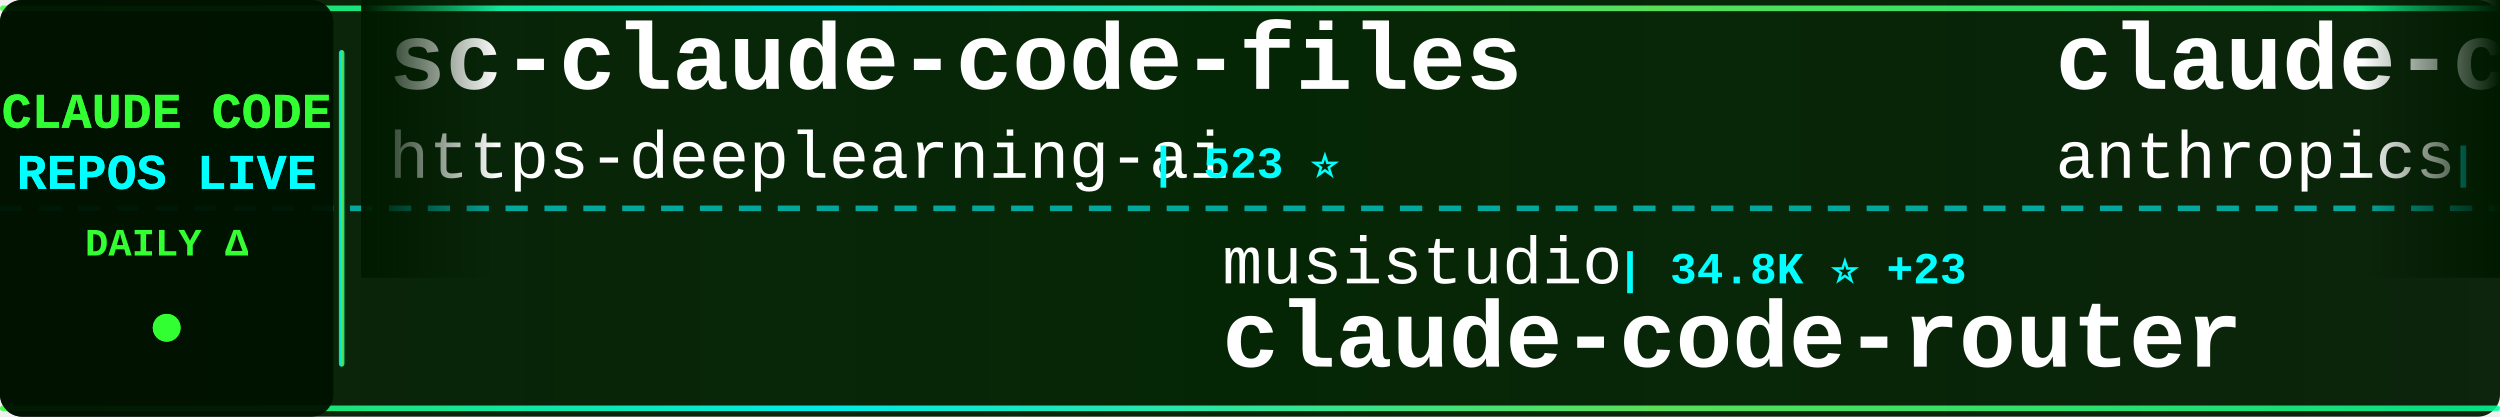
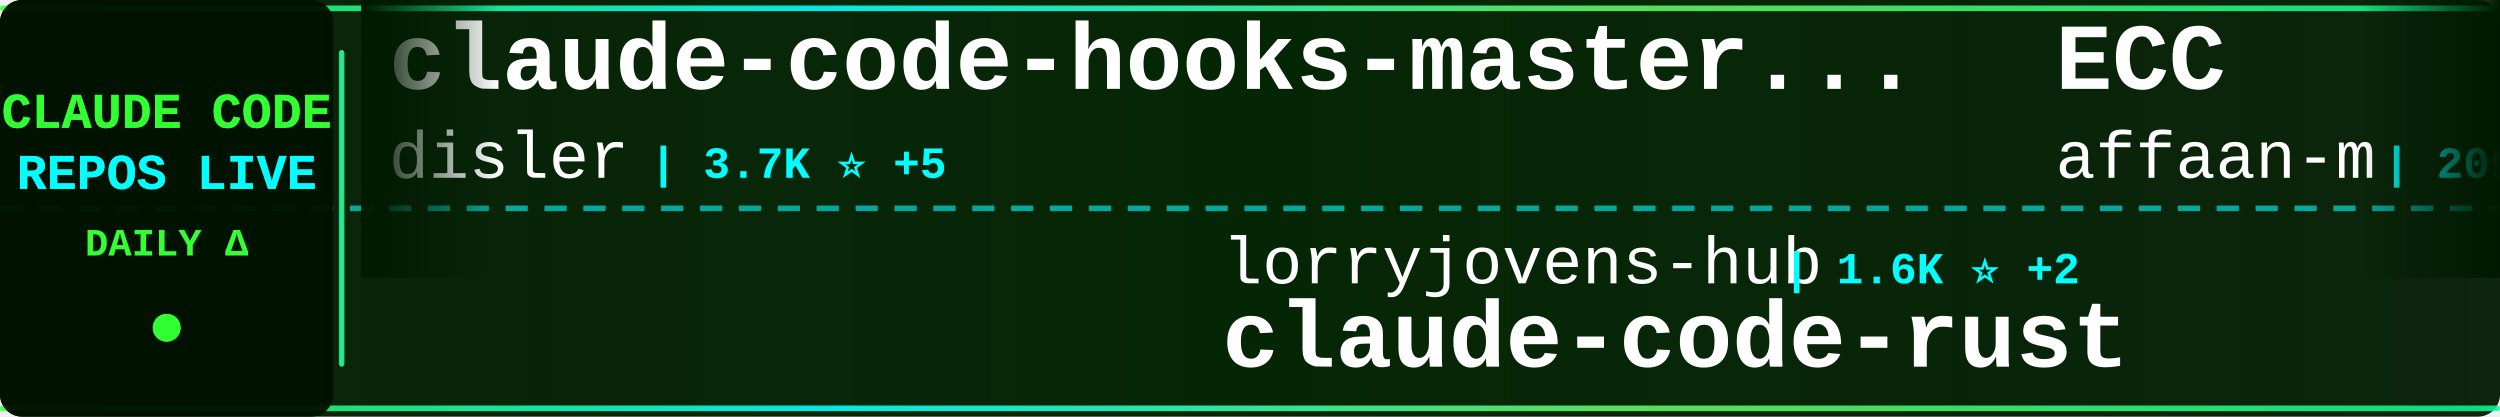
<svg xmlns="http://www.w3.org/2000/svg" width="900" height="150">
  <defs>
    <linearGradient id="tickerBg" x1="0%" y1="0%" x2="100%" y2="0%">
      <stop offset="0%" style="stop-color:#001a00;stop-opacity:0.95" />
      <stop offset="50%" style="stop-color:#002200;stop-opacity:0.98" />
      <stop offset="100%" style="stop-color:#001a00;stop-opacity:0.95" />
    </linearGradient>
    <linearGradient id="borderGrad" x1="0%" y1="0%" x2="100%" y2="0%">
      <stop offset="0%" style="stop-color:#33ff33;stop-opacity:0.85">
        <animate attributeName="stop-opacity" values="0.85;1;0.85" dur="2s" repeatCount="indefinite" />
      </stop>
      <stop offset="33%" style="stop-color:#00ffff;stop-opacity:0.9">
        <animate attributeName="stop-opacity" values="0.9;1;0.9" dur="2.2s" repeatCount="indefinite" />
      </stop>
      <stop offset="66%" style="stop-color:#66ff66;stop-opacity:0.85">
        <animate attributeName="stop-opacity" values="0.85;1;0.85" dur="1.8s" repeatCount="indefinite" />
      </stop>
      <stop offset="100%" style="stop-color:#00ff99;stop-opacity:0.85">
        <animate attributeName="stop-opacity" values="0.85;1;0.85" dur="2s" repeatCount="indefinite" />
      </stop>
    </linearGradient>
    <filter id="textGlow">
      <feGaussianBlur stdDeviation="0.1" result="coloredBlur" />
      <feMerge>
        <feMergeNode in="coloredBlur" />
        <feMergeNode in="SourceGraphic" />
      </feMerge>
    </filter>
    <filter id="metricGlow">
      <feGaussianBlur stdDeviation="0.2" result="coloredBlur" />
      <feMerge>
        <feMergeNode in="coloredBlur" />
        <feMergeNode in="SourceGraphic" />
      </feMerge>
    </filter>
    <linearGradient id="leftFade" x1="0%" y1="0%" x2="100%" y2="0%">
      <stop offset="0%" style="stop-color:#001a00;stop-opacity:1" />
      <stop offset="100%" style="stop-color:#001a00;stop-opacity:0" />
    </linearGradient>
    <linearGradient id="rightFade" x1="0%" y1="0%" x2="100%" y2="0%">
      <stop offset="0%" style="stop-color:#001a00;stop-opacity:0" />
      <stop offset="100%" style="stop-color:#001a00;stop-opacity:1" />
    </linearGradient>
  </defs>
  <rect width="900" height="150" fill="url(#tickerBg)" rx="8" />
  <rect x="0" y="2" width="900" height="2" fill="url(#borderGrad)" rx="1" />
  <rect x="0" y="146" width="900" height="2" fill="url(#borderGrad)" rx="1" />
  <line x1="0" y1="75" x2="900" y2="75" stroke="#00ffff" stroke-width="2" stroke-dasharray="8 6" opacity="0.6" />
  <rect x="0" y="0" width="120" height="150" fill="#001100" opacity="0.95" rx="8" />
  <text x="60" y="46" font-family="'Courier New', monospace" font-size="18" font-weight="bold" fill="#33ff33" text-anchor="middle" filter="url(#textGlow)">
    CLAUDE CODE
  </text>
  <text x="60" y="68" font-family="'Courier New', monospace" font-size="18" font-weight="bold" fill="#00ffff" text-anchor="middle" filter="url(#textGlow)">
    REPOS LIVE
  </text>
  <text x="60" y="92" font-family="'Courier New', monospace" font-size="14" font-weight="bold" fill="#33ff33" text-anchor="middle">
    DAILY Δ
  </text>
  <circle cx="60" cy="118" r="5" fill="#33ff33" filter="url(#metricGlow)">
    <animate attributeName="r" values="4;6;4" dur="1.5s" repeatCount="indefinite" />
    <animate attributeName="opacity" values="0.6;1;0.6" dur="1.5s" repeatCount="indefinite" />
  </circle>
  <rect x="122" y="18" width="2" height="114" fill="url(#borderGrad)" rx="1" />
  <clipPath id="tickerClip">
    <rect x="130" y="0" width="770" height="150" />
  </clipPath>
  <g clip-path="url(#tickerClip)">
    <g id="tickerItems">
      <animateTransform attributeName="transform" attributeType="XML" type="translate" from="0 0" to="-3000 0" dur="54s" repeatCount="indefinite" />
      <g transform="translate(0, 0)">
-         <text x="140" y="32" font-family="'Courier New', monospace" font-size="34" font-weight="bold" fill="#ffffff">sc-claude-code-files</text>
-         <text x="140" y="64" font-family="'Courier New', monospace" font-size="24" font-weight="normal" fill="#ffffff" opacity="1.0">https-deeplearning-ai</text>
-         <text x="414" y="64" font-family="'Courier New', monospace" font-size="16" font-weight="bold" fill="#00ffff"> | 523 ⭐</text>
+         <text x="140" y="32" font-family="'Courier New', monospace" font-size="34" font-weight="bold" fill="#ffffff">claude-code-hooks-master...</text>
+         <text x="140" y="64" font-family="'Courier New', monospace" font-size="24" font-weight="normal" fill="#ffffff" opacity="1.0">disler</text>
+         <text x="234" y="64" font-family="'Courier New', monospace" font-size="16" font-weight="bold" fill="#00ffff"> | 3.7K ⭐ +5</text>
      </g>
      <g transform="translate(300, 0)">
-         <text x="140" y="102" font-family="'Courier New', monospace" font-size="24" font-weight="normal" fill="#ffffff" opacity="1.0">musistudio</text>
-         <text x="282" y="102" font-family="'Courier New', monospace" font-size="16" font-weight="bold" fill="#00ffff"> | 34.8K ⭐ +23</text>
-         <text x="140" y="132" font-family="'Courier New', monospace" font-size="34" font-weight="bold" fill="#ffffff">claude-code-router</text>
+         <text x="140" y="102" font-family="'Courier New', monospace" font-size="24" font-weight="normal" fill="#ffffff" opacity="1.0">lorryjovens-hub</text>
+         <text x="342" y="102" font-family="'Courier New', monospace" font-size="16" font-weight="bold" fill="#00ffff"> | 1.6K ⭐ +2</text>
+         <text x="140" y="132" font-family="'Courier New', monospace" font-size="34" font-weight="bold" fill="#ffffff">claude-code-rust</text>
      </g>
      <g transform="translate(600, 0)">
-         <text x="140" y="32" font-family="'Courier New', monospace" font-size="34" font-weight="bold" fill="#ffffff">claude-code-security-rev...</text>
-         <text x="140" y="64" font-family="'Courier New', monospace" font-size="24" font-weight="normal" fill="#ffffff" opacity="1.0">anthropics</text>
-         <text x="282" y="64" font-family="'Courier New', monospace" font-size="16" font-weight="bold" fill="#00ffff"> | 5.0K ⭐ +14</text>
+         <text x="140" y="32" font-family="'Courier New', monospace" font-size="34" font-weight="bold" fill="#ffffff">ECC</text>
+         <text x="140" y="64" font-family="'Courier New', monospace" font-size="24" font-weight="normal" fill="#ffffff" opacity="1.0">affaan-m</text>
+         <text x="258" y="64" font-family="'Courier New', monospace" font-size="16" font-weight="bold" fill="#00ffff"> | 209.3K ⭐ +810</text>
      </g>
      <g transform="translate(900, 0)">
-         <text x="140" y="102" font-family="'Courier New', monospace" font-size="24" font-weight="normal" fill="#ffffff" opacity="1.0">ding113</text>
-         <text x="246" y="102" font-family="'Courier New', monospace" font-size="16" font-weight="bold" fill="#00ffff"> | 3.0K ⭐ +8</text>
-         <text x="140" y="132" font-family="'Courier New', monospace" font-size="34" font-weight="bold" fill="#ffffff">claude-code-hub</text>
+         <text x="140" y="102" font-family="'Courier New', monospace" font-size="24" font-weight="normal" fill="#ffffff" opacity="1.0">SeemSeam</text>
+         <text x="258" y="102" font-family="'Courier New', monospace" font-size="16" font-weight="bold" fill="#00ffff"> | 2.9K ⭐ +8</text>
+         <text x="140" y="132" font-family="'Courier New', monospace" font-size="34" font-weight="bold" fill="#ffffff">claude_codex_bridge</text>
      </g>
      <g transform="translate(1200, 0)">
-         <text x="140" y="32" font-family="'Courier New', monospace" font-size="34" font-weight="bold" fill="#ffffff">how-claude-code-works</text>
-         <text x="140" y="64" font-family="'Courier New', monospace" font-size="24" font-weight="normal" fill="#ffffff" opacity="1.0">Windy3f3f3f3f</text>
-         <text x="318" y="64" font-family="'Courier New', monospace" font-size="16" font-weight="bold" fill="#00ffff"> | 2.6K ⭐ +6</text>
+         <text x="140" y="32" font-family="'Courier New', monospace" font-size="34" font-weight="bold" fill="#ffffff">claude-code-proxy</text>
+         <text x="140" y="64" font-family="'Courier New', monospace" font-size="24" font-weight="normal" fill="#ffffff" opacity="1.0">1rgs</text>
+         <text x="210" y="64" font-family="'Courier New', monospace" font-size="16" font-weight="bold" fill="#00ffff"> | 3.6K ⭐ +4</text>
      </g>
      <g transform="translate(1500, 0)">
-         <text x="140" y="102" font-family="'Courier New', monospace" font-size="24" font-weight="normal" fill="#ffffff" opacity="1.0">anthropics</text>
-         <text x="282" y="102" font-family="'Courier New', monospace" font-size="16" font-weight="bold" fill="#00ffff"> | 865 ⭐ +2</text>
-         <text x="140" y="132" font-family="'Courier New', monospace" font-size="34" font-weight="bold" fill="#ffffff">claude-code-base-action</text>
+         <text x="140" y="102" font-family="'Courier New', monospace" font-size="24" font-weight="normal" fill="#ffffff" opacity="1.0">ponponon</text>
+         <text x="258" y="102" font-family="'Courier New', monospace" font-size="16" font-weight="bold" fill="#00ffff"> | 2.3K ⭐ +1</text>
+         <text x="140" y="132" font-family="'Courier New', monospace" font-size="34" font-weight="bold" fill="#ffffff">claude_code_src</text>
      </g>
      <g transform="translate(1800, 0)">
-         <text x="140" y="32" font-family="'Courier New', monospace" font-size="34" font-weight="bold" fill="#ffffff">claude-code-infrastructu...</text>
-         <text x="140" y="64" font-family="'Courier New', monospace" font-size="24" font-weight="normal" fill="#ffffff" opacity="1.0">diet103</text>
-         <text x="246" y="64" font-family="'Courier New', monospace" font-size="16" font-weight="bold" fill="#00ffff"> | 9.7K ⭐ +1</text>
+         <text x="140" y="32" font-family="'Courier New', monospace" font-size="34" font-weight="bold" fill="#ffffff">claude-code-my-workflow</text>
+         <text x="140" y="64" font-family="'Courier New', monospace" font-size="24" font-weight="normal" fill="#ffffff" opacity="1.0">pedrohcgs</text>
+         <text x="270" y="64" font-family="'Courier New', monospace" font-size="16" font-weight="bold" fill="#00ffff"> | 1.2K ⭐ +2</text>
      </g>
      <g transform="translate(2100, 0)">
-         <text x="140" y="102" font-family="'Courier New', monospace" font-size="24" font-weight="normal" fill="#ffffff" opacity="1.0">Windy3f3f3f3f</text>
-         <text x="318" y="102" font-family="'Courier New', monospace" font-size="16" font-weight="bold" fill="#00ffff"> | 1.4K ⭐ +9</text>
-         <text x="140" y="132" font-family="'Courier New', monospace" font-size="34" font-weight="bold" fill="#ffffff">claude-code-from-scratch</text>
+         <text x="140" y="102" font-family="'Courier New', monospace" font-size="24" font-weight="normal" fill="#ffffff" opacity="1.0">zstmfhy</text>
+         <text x="246" y="102" font-family="'Courier New', monospace" font-size="16" font-weight="bold" fill="#00ffff"> | 190 ⭐</text>
+         <text x="140" y="132" font-family="'Courier New', monospace" font-size="34" font-weight="bold" fill="#ffffff">Claude-code</text>
      </g>
      <g transform="translate(2400, 0)">
-         <text x="140" y="32" font-family="'Courier New', monospace" font-size="34" font-weight="bold" fill="#ffffff">andrej-karpathy-skills</text>
-         <text x="140" y="64" font-family="'Courier New', monospace" font-size="24" font-weight="normal" fill="#ffffff" opacity="1.0">multica-ai</text>
-         <text x="282" y="64" font-family="'Courier New', monospace" font-size="16" font-weight="bold" fill="#00ffff"> | 169.4K ⭐ +686</text>
+         <text x="140" y="32" font-family="'Courier New', monospace" font-size="34" font-weight="bold" fill="#ffffff">claude-code-ultimate-gui...</text>
+         <text x="140" y="64" font-family="'Courier New', monospace" font-size="24" font-weight="normal" fill="#ffffff" opacity="1.0">FlorianBruniaux</text>
+         <text x="342" y="64" font-family="'Courier New', monospace" font-size="16" font-weight="bold" fill="#00ffff"> | 4.7K ⭐ +15</text>
      </g>
      <g transform="translate(2700, 0)">
-         <text x="140" y="102" font-family="'Courier New', monospace" font-size="24" font-weight="normal" fill="#ffffff" opacity="1.0">Maciek-roboblog</text>
-         <text x="342" y="102" font-family="'Courier New', monospace" font-size="16" font-weight="bold" fill="#00ffff"> | 8.2K ⭐ +5</text>
-         <text x="140" y="132" font-family="'Courier New', monospace" font-size="34" font-weight="bold" fill="#ffffff">Claude-Code-Usage-Monito...</text>
+         <text x="140" y="102" font-family="'Courier New', monospace" font-size="24" font-weight="normal" fill="#ffffff" opacity="1.0">wanshuiyin</text>
+         <text x="282" y="102" font-family="'Courier New', monospace" font-size="16" font-weight="bold" fill="#00ffff"> | 11.6K ⭐ +60</text>
+         <text x="140" y="132" font-family="'Courier New', monospace" font-size="34" font-weight="bold" fill="#ffffff">Auto-claude-code-researc...</text>
      </g>
      <g transform="translate(3000, 0)">
-         <text x="140" y="32" font-family="'Courier New', monospace" font-size="34" font-weight="bold" fill="#ffffff">sc-claude-code-files</text>
-         <text x="140" y="64" font-family="'Courier New', monospace" font-size="24" font-weight="normal" fill="#ffffff" opacity="1.0">https-deeplearning-ai</text>
-         <text x="414" y="64" font-family="'Courier New', monospace" font-size="16" font-weight="bold" fill="#00ffff"> | 523 ⭐</text>
+         <text x="140" y="32" font-family="'Courier New', monospace" font-size="34" font-weight="bold" fill="#ffffff">claude-code-hooks-master...</text>
+         <text x="140" y="64" font-family="'Courier New', monospace" font-size="24" font-weight="normal" fill="#ffffff" opacity="1.0">disler</text>
+         <text x="234" y="64" font-family="'Courier New', monospace" font-size="16" font-weight="bold" fill="#00ffff"> | 3.7K ⭐ +5</text>
      </g>
      <g transform="translate(3300, 0)">
-         <text x="140" y="102" font-family="'Courier New', monospace" font-size="24" font-weight="normal" fill="#ffffff" opacity="1.0">musistudio</text>
-         <text x="282" y="102" font-family="'Courier New', monospace" font-size="16" font-weight="bold" fill="#00ffff"> | 34.8K ⭐ +23</text>
-         <text x="140" y="132" font-family="'Courier New', monospace" font-size="34" font-weight="bold" fill="#ffffff">claude-code-router</text>
+         <text x="140" y="102" font-family="'Courier New', monospace" font-size="24" font-weight="normal" fill="#ffffff" opacity="1.0">lorryjovens-hub</text>
+         <text x="342" y="102" font-family="'Courier New', monospace" font-size="16" font-weight="bold" fill="#00ffff"> | 1.6K ⭐ +2</text>
+         <text x="140" y="132" font-family="'Courier New', monospace" font-size="34" font-weight="bold" fill="#ffffff">claude-code-rust</text>
      </g>
      <g transform="translate(3600, 0)">
-         <text x="140" y="32" font-family="'Courier New', monospace" font-size="34" font-weight="bold" fill="#ffffff">claude-code-security-rev...</text>
-         <text x="140" y="64" font-family="'Courier New', monospace" font-size="24" font-weight="normal" fill="#ffffff" opacity="1.0">anthropics</text>
-         <text x="282" y="64" font-family="'Courier New', monospace" font-size="16" font-weight="bold" fill="#00ffff"> | 5.0K ⭐ +14</text>
+         <text x="140" y="32" font-family="'Courier New', monospace" font-size="34" font-weight="bold" fill="#ffffff">ECC</text>
+         <text x="140" y="64" font-family="'Courier New', monospace" font-size="24" font-weight="normal" fill="#ffffff" opacity="1.0">affaan-m</text>
+         <text x="258" y="64" font-family="'Courier New', monospace" font-size="16" font-weight="bold" fill="#00ffff"> | 209.3K ⭐ +810</text>
      </g>
      <g transform="translate(3900, 0)">
-         <text x="140" y="102" font-family="'Courier New', monospace" font-size="24" font-weight="normal" fill="#ffffff" opacity="1.0">ding113</text>
-         <text x="246" y="102" font-family="'Courier New', monospace" font-size="16" font-weight="bold" fill="#00ffff"> | 3.0K ⭐ +8</text>
-         <text x="140" y="132" font-family="'Courier New', monospace" font-size="34" font-weight="bold" fill="#ffffff">claude-code-hub</text>
+         <text x="140" y="102" font-family="'Courier New', monospace" font-size="24" font-weight="normal" fill="#ffffff" opacity="1.0">SeemSeam</text>
+         <text x="258" y="102" font-family="'Courier New', monospace" font-size="16" font-weight="bold" fill="#00ffff"> | 2.9K ⭐ +8</text>
+         <text x="140" y="132" font-family="'Courier New', monospace" font-size="34" font-weight="bold" fill="#ffffff">claude_codex_bridge</text>
      </g>
    </g>
  </g>
  <rect x="130" y="0" width="50" height="100" fill="url(#leftFade)" />
  <rect x="850" y="0" width="50" height="100" fill="url(#rightFade)" />
</svg>
